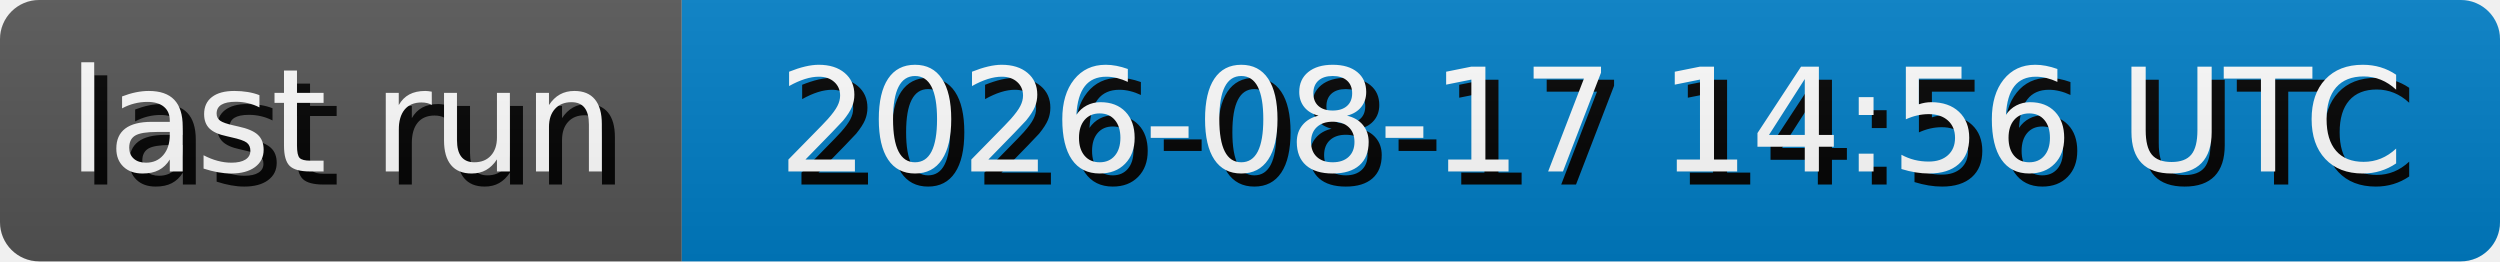
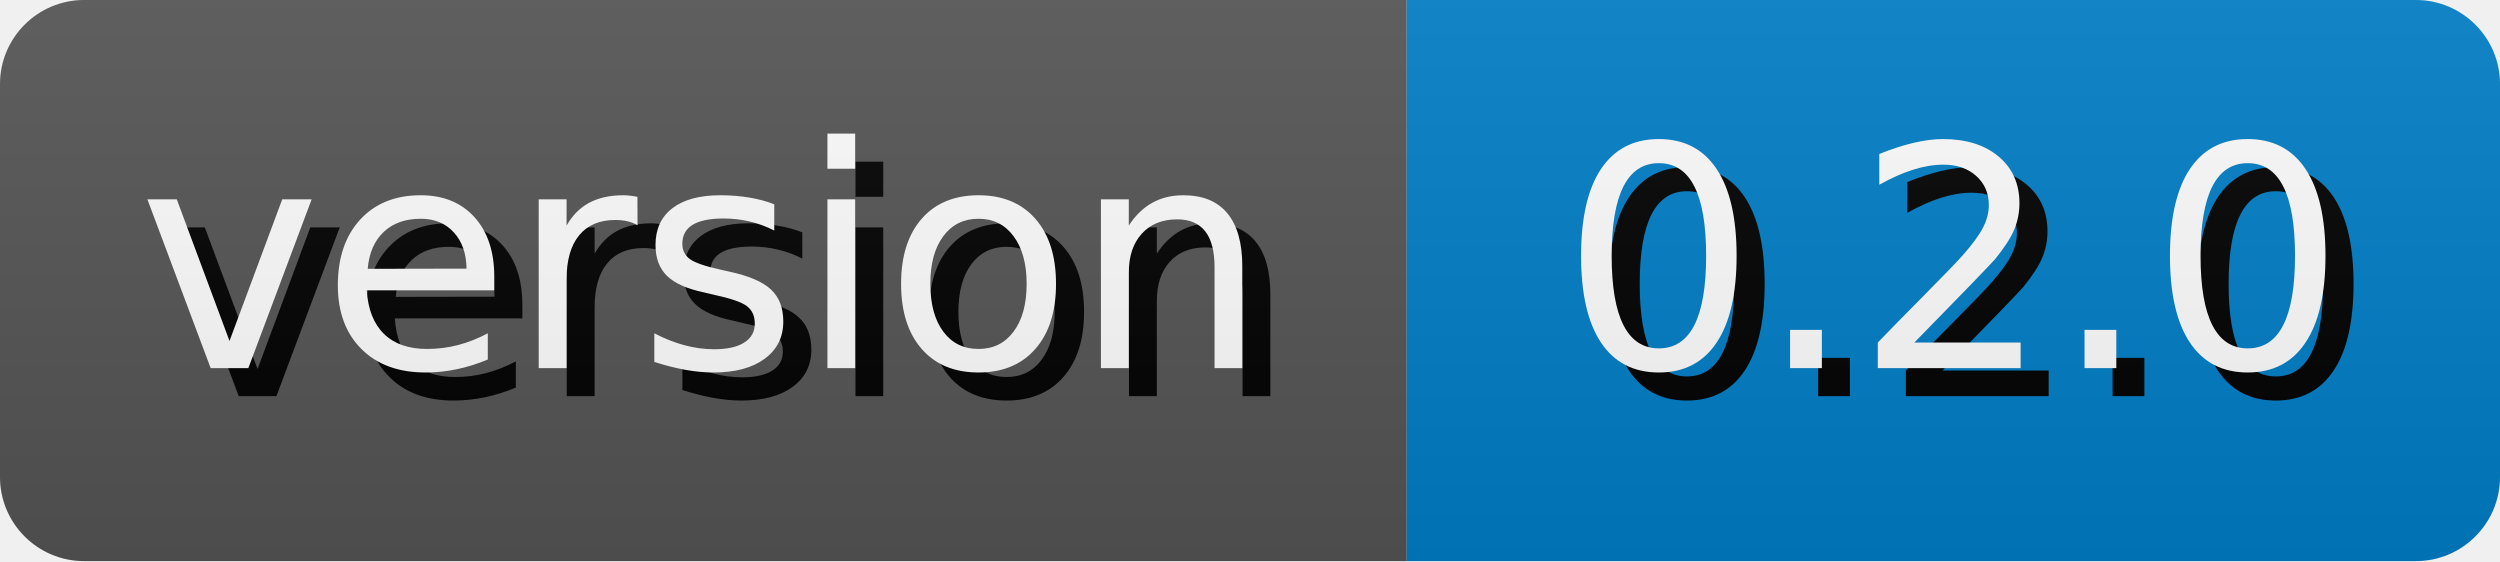
- <svg xmlns="http://www.w3.org/2000/svg" width="191.3" height="20" role="img" aria-label="last run: 2026-08-17 14:56 UTC">
+ <svg xmlns="http://www.w3.org/2000/svg" width="89.11" height="20" role="img" aria-label="version: 0.2.0">
  <style>
        rect {
            height: 20px;
        }

        text {
            text-rendering: geometricPrecision;
            dominant-baseline: middle;
            text-anchor: middle;
            font-family: Verdana,Geneva,DejaVu Sans,sans-serif;
            font-size: 110px;
            fill: #fff;
        }

        .shadow {
            transform: translate(10px, 10px);
            fill: #010101;
        }
    </style>
  <linearGradient id="s" x2="0" y2="100%">
    <stop offset="0" stop-color="#bbb" stop-opacity=".1" />
    <stop offset="1" stop-opacity=".1" />
  </linearGradient>
  <clipPath id="r">
    <rect width="100%" rx="3" fill="#fff" />
  </clipPath>
  <g clip-path="url(#r)">
    <g>
-       <rect width="52.17" fill="#555" />
+       <rect width="50.14" fill="#555" />
      <g transform="scale(.1)">
-         <text x="260.85" y="100" textLength="421.7" class="shadow">last run</text>
-         <text x="260.85" y="100" textLength="421.7">last run</text>
+         <text x="250.7" y="100" textLength="401.4" class="shadow">version</text>
+         <text x="250.7" y="100" textLength="401.4">version</text>
      </g>
    </g>
-     <g transform="translate(52.17 0)">
-       <rect width="139.13" fill="#007ec6" />
+     <g transform="translate(50.14 0)">
+       <rect width="38.97" fill="#007ec6" />
      <g transform="scale(.1)">
-         <text x="695.65" y="100" textLength="1291.3" class="shadow">2026-08-17 14:56 UTC</text>
-         <text x="695.65" y="100" textLength="1291.3">2026-08-17 14:56 UTC</text>
+         <text x="194.85" y="100" textLength="289.7" class="shadow">0.2.0</text>
+         <text x="194.85" y="100" textLength="289.7">0.2.0</text>
      </g>
    </g>
    <rect width="100%" height="100%" fill="url(#s)" />
  </g>
</svg>
